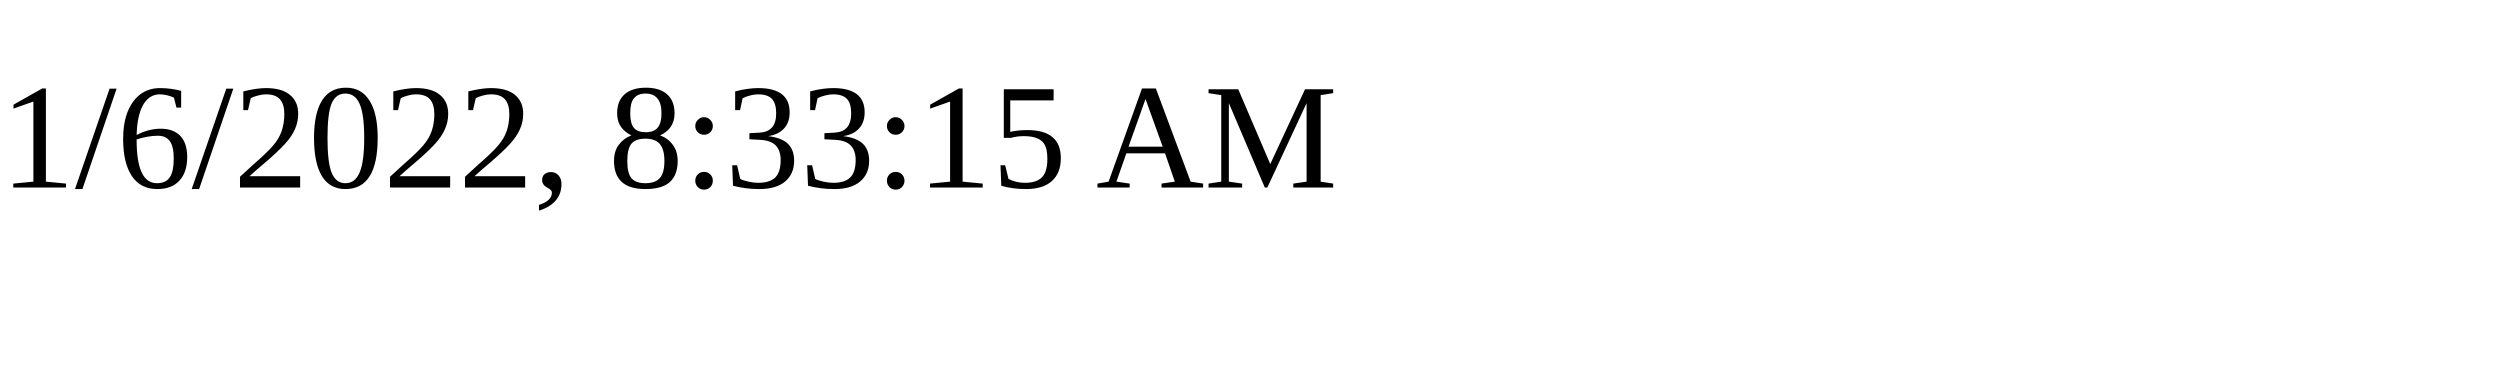
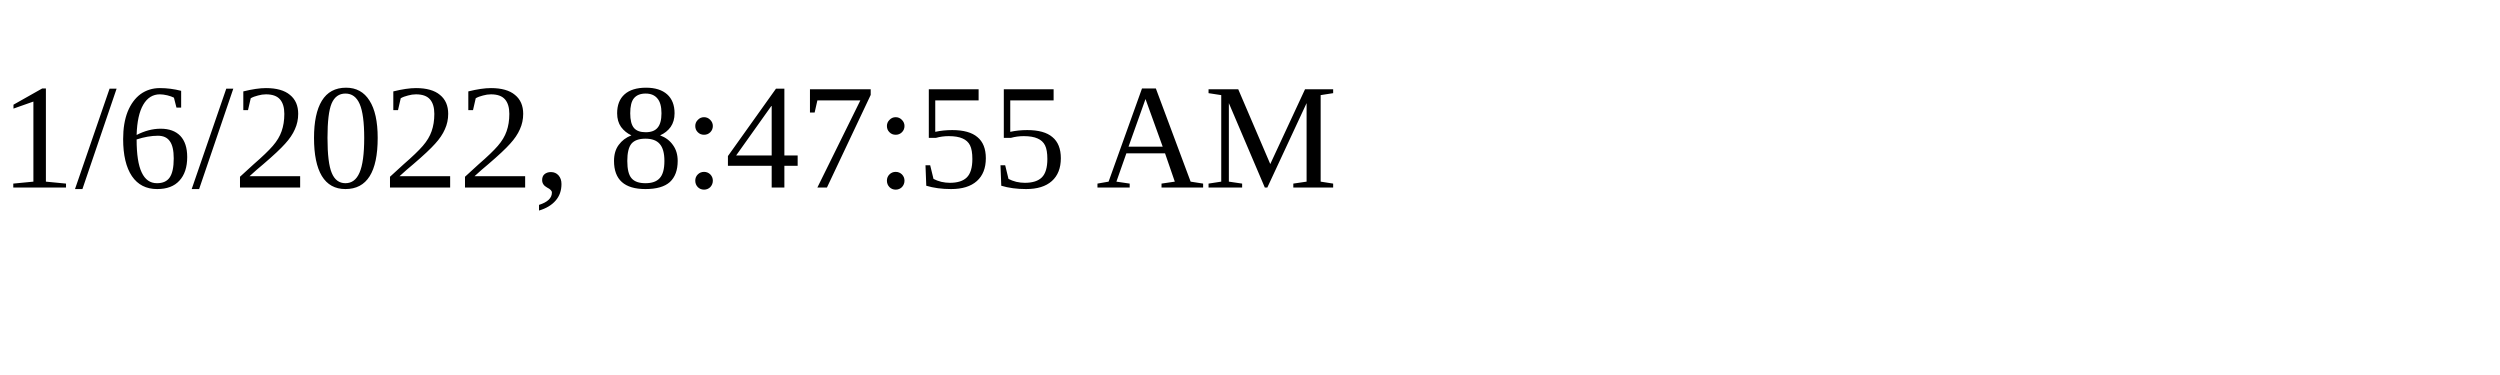
<svg xmlns="http://www.w3.org/2000/svg" height="30" width="200">
-   <text x="0" y="15">1/6/2022, 8:33:15 AM</text>
+   <text x="0" y="15">1/6/2022, 8:47:55 AM</text>
</svg>
